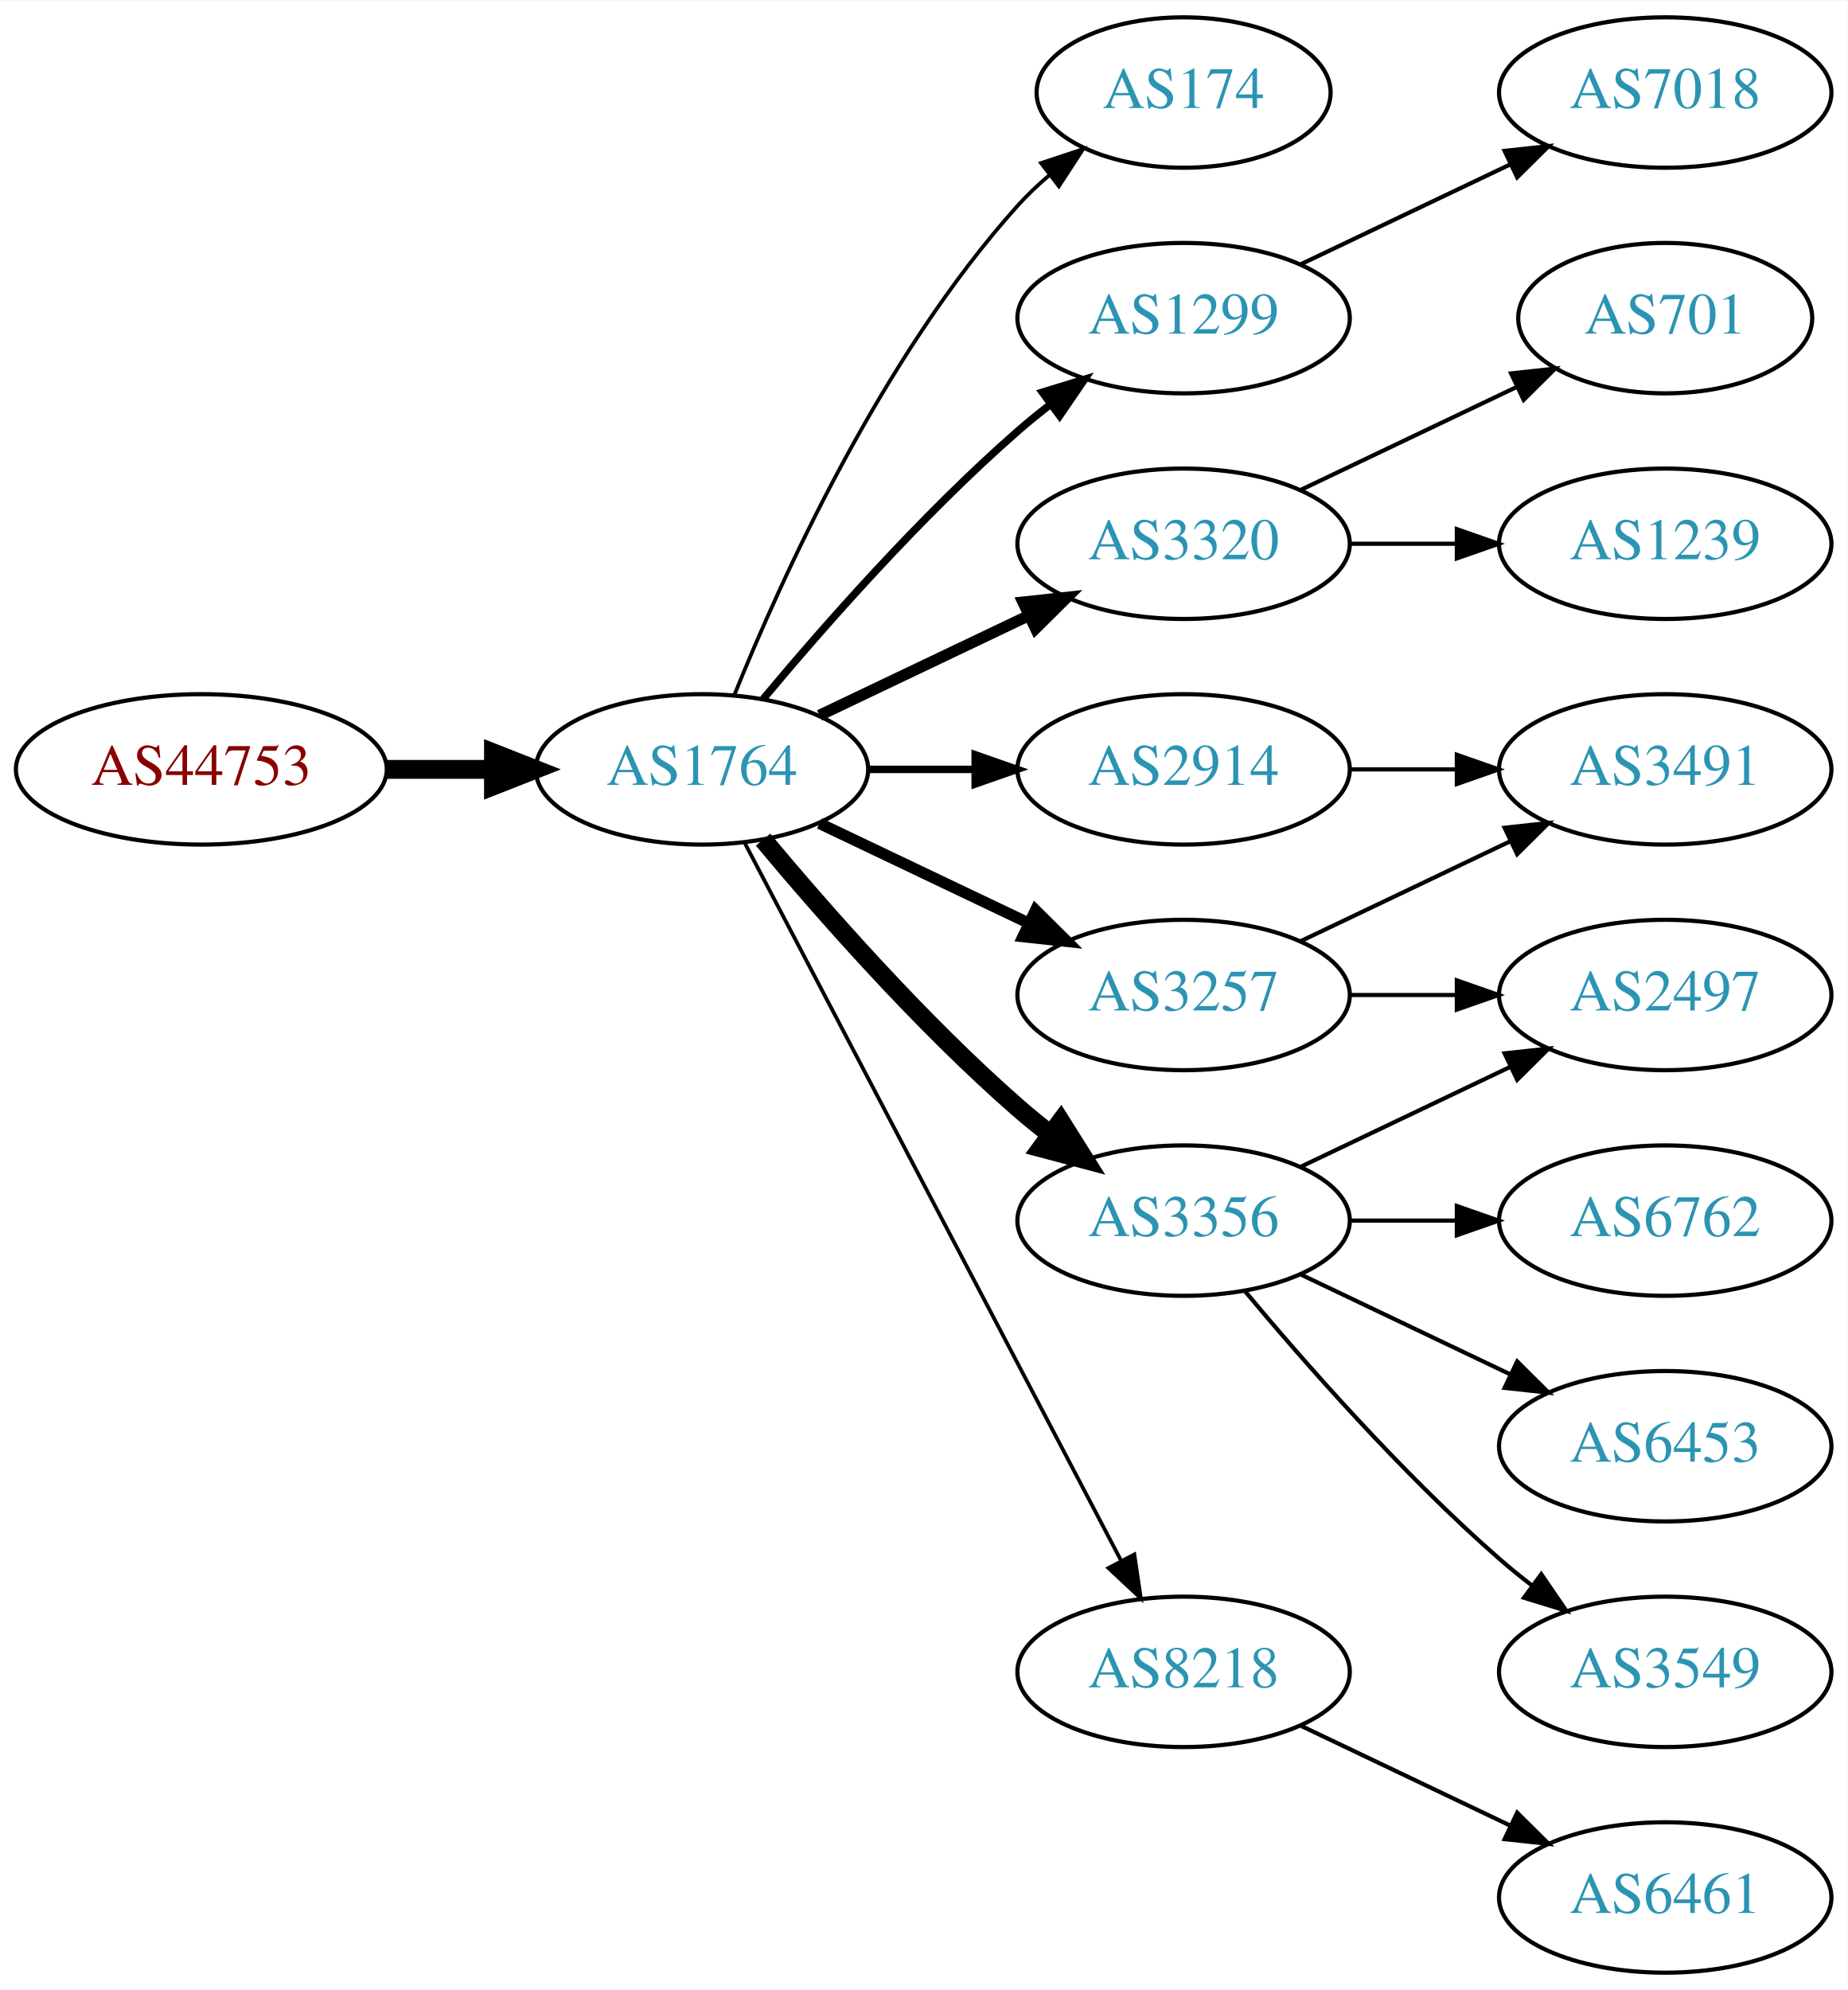
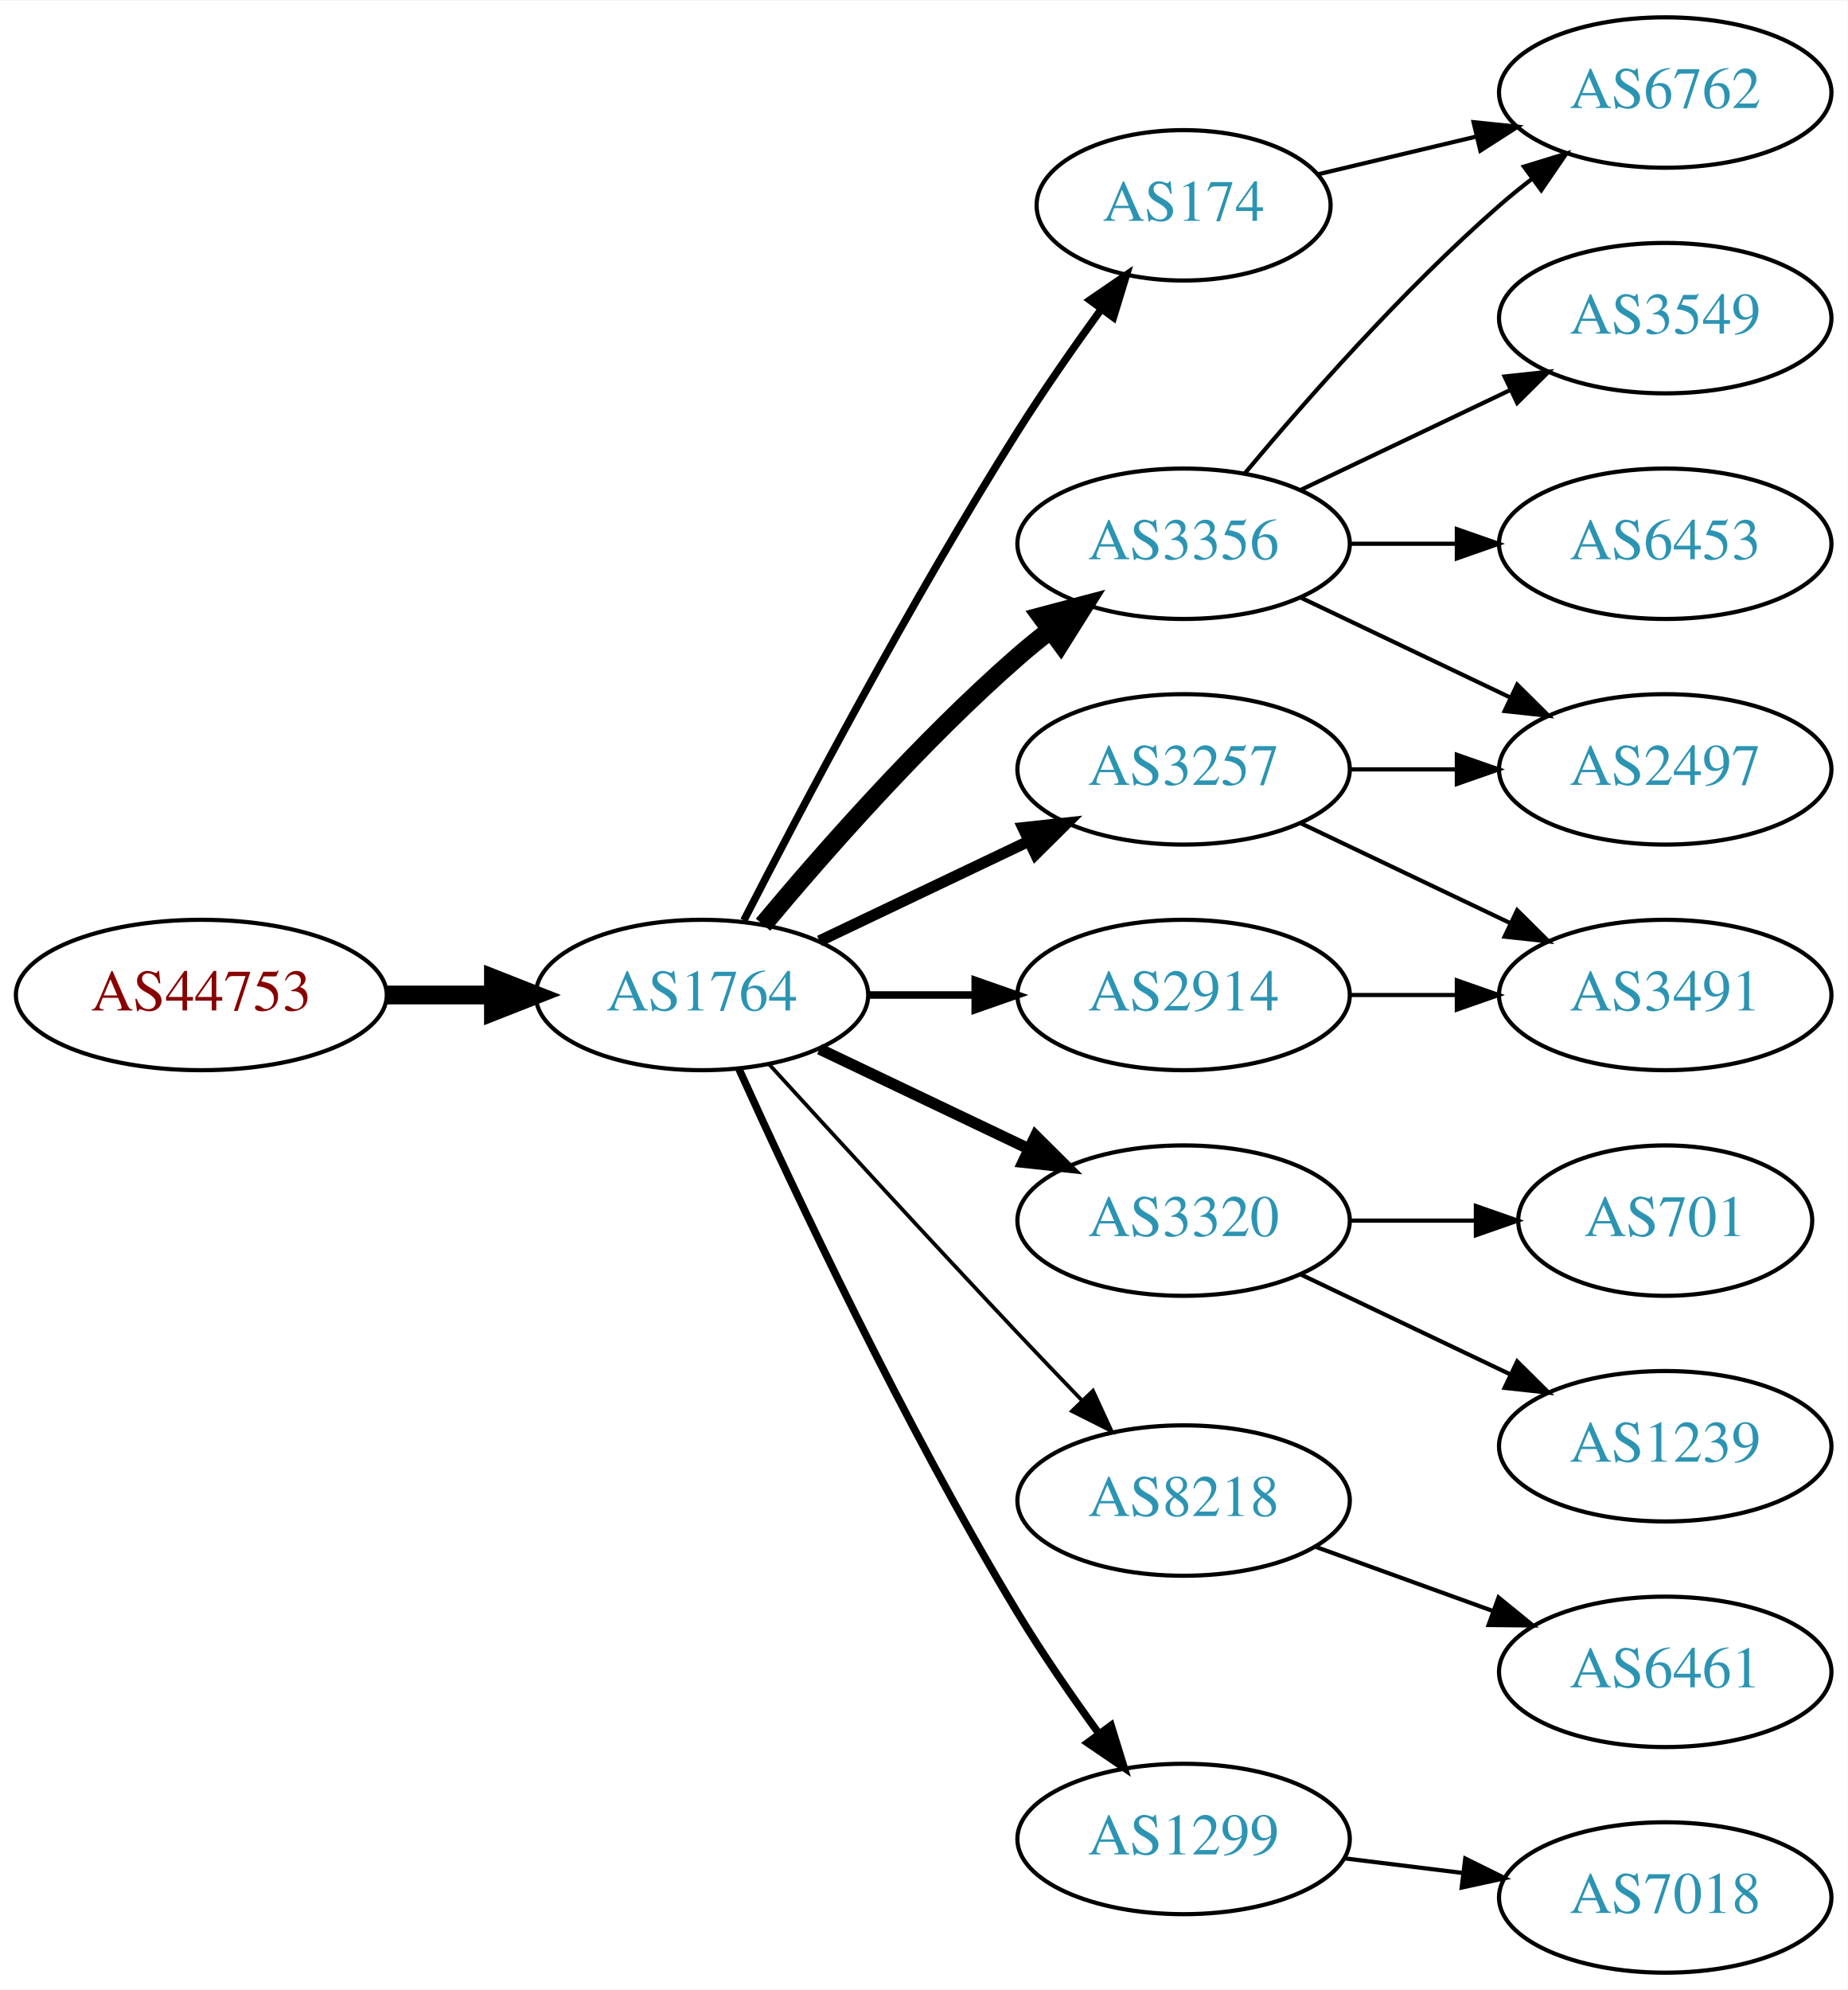
<svg xmlns="http://www.w3.org/2000/svg" xmlns:xlink="http://www.w3.org/1999/xlink" width="442pt" height="476pt" viewBox="0.00 0.00 442.27 476.00">
  <g id="graph0" class="graph" transform="scale(1 1) rotate(0) translate(4 472)">
    <polygon fill="white" stroke="none" points="-4,4 -4,-472 438.271,-472 438.271,4 -4,4" />
    <g id="node1" class="node">
      <g id="a_node1">
        <a xlink:href="/asn/44753" xlink:title="AS44753 ~ Bacher Systems EDV GmbH [AT]">
-           <ellipse fill="#ffffff" stroke="black" cx="44.196" cy="-288" rx="44.393" ry="18" />
-           <text text-anchor="middle" x="44.196" y="-284.3" font-family="Times,serif" font-size="14.00" fill="#880000">AS44753</text>
+           <ellipse fill="#ffffff" stroke="black" cx="44.196" cy="-234" rx="44.393" ry="18" />
+           <text text-anchor="middle" x="44.196" y="-230.3" font-family="Times,serif" font-size="14.00" fill="#880000">AS44753</text>
        </a>
      </g>
    </g>
    <g id="node2" class="node">
      <g id="a_node2">
        <a xlink:href="/asn/1764" xlink:title="AS1764 ~ NEXTLAYER-AS [AT]">
-           <ellipse fill="#ffffff" stroke="black" cx="164.039" cy="-288" rx="39.794" ry="18" />
-           <text text-anchor="middle" x="164.039" y="-284.3" font-family="Times,serif" font-size="14.00" fill="#2c94b3">AS1764</text>
+           <ellipse fill="#ffffff" stroke="black" cx="164.039" cy="-234" rx="39.794" ry="18" />
+           <text text-anchor="middle" x="164.039" y="-230.3" font-family="Times,serif" font-size="14.00" fill="#2c94b3">AS1764</text>
        </a>
      </g>
    </g>
    <g id="edge1" class="edge">
-       <path fill="none" stroke="black" stroke-width="4.5" d="M88.407,-288C96.72,-288 105.482,-288 113.965,-288" />
-       <polygon fill="black" stroke="black" stroke-width="4.5" points="114.123,-291.938 124.123,-288 114.123,-284.063 114.123,-291.938" />
+       <path fill="none" stroke="black" stroke-width="4.5" d="M88.407,-234C96.72,-234 105.482,-234 113.965,-234" />
+       <polygon fill="black" stroke="black" stroke-width="4.5" points="114.123,-237.938 124.123,-234 114.123,-230.063 114.123,-237.938" />
    </g>
    <g id="node3" class="node">
      <g id="a_node3">
        <a xlink:href="/asn/174" xlink:title="AS174 ~ Cogent Communications [US]">
-           <ellipse fill="#ffffff" stroke="black" cx="279.332" cy="-450" rx="35.194" ry="18" />
-           <text text-anchor="middle" x="279.332" y="-446.3" font-family="Times,serif" font-size="14.00" fill="#2c94b3">AS174</text>
+           <ellipse fill="#ffffff" stroke="black" cx="279.332" cy="-423" rx="35.194" ry="18" />
+           <text text-anchor="middle" x="279.332" y="-419.3" font-family="Times,serif" font-size="14.00" fill="#2c94b3">AS174</text>
        </a>
      </g>
    </g>
    <g id="edge2" class="edge">
-       <path fill="none" stroke="black" stroke-width="0.9" d="M171.786,-305.787C182.837,-333.243 206.891,-386.578 239.685,-423 242.001,-425.572 244.606,-428.03 247.341,-430.343" />
-       <polygon fill="black" stroke="black" stroke-width="0.9" points="245.207,-433.117 255.264,-436.448 249.479,-427.572 245.207,-433.117" />
+       <path fill="none" stroke="black" stroke-width="1.8" d="M174.065,-251.852C187.501,-278.055 213.95,-328.237 239.685,-369 245.841,-378.751 253.087,-389.127 259.631,-398.15" />
+       <polygon fill="black" stroke="black" stroke-width="1.8" points="256.892,-400.333 265.632,-406.322 262.534,-396.19 256.892,-400.333" />
    </g>
    <g id="node4" class="node">
      <g id="a_node4">
-         <a xlink:href="/asn/1299" xlink:title="AS1299 ~ Telia Carrier [EU]">
-           <ellipse fill="#ffffff" stroke="black" cx="279.332" cy="-396" rx="39.794" ry="18" />
-           <text text-anchor="middle" x="279.332" y="-392.3" font-family="Times,serif" font-size="14.00" fill="#2c94b3">AS1299</text>
+         <a xlink:href="/asn/3356" xlink:title="AS3356 ~ Level 3 Parent, LLC [US]">
+           <ellipse fill="#ffffff" stroke="black" cx="279.332" cy="-342" rx="39.794" ry="18" />
+           <text text-anchor="middle" x="279.332" y="-338.3" font-family="Times,serif" font-size="14.00" fill="#2c94b3">AS3356</text>
        </a>
      </g>
    </g>
    <g id="edge3" class="edge">
-       <path fill="none" stroke="black" stroke-width="1.8" d="M178.669,-304.817C192.951,-321.929 216.498,-348.745 239.685,-369 242.151,-371.154 244.789,-373.294 247.487,-375.372" />
-       <polygon fill="black" stroke="black" stroke-width="1.8" points="245.512,-378.264 255.641,-381.37 249.66,-372.625 245.512,-378.264" />
+       <path fill="none" stroke="black" stroke-width="4.5" d="M178.669,-250.817C192.951,-267.929 216.498,-294.745 239.685,-315 242.151,-317.154 244.789,-319.294 247.487,-321.372" />
+       <polygon fill="black" stroke="black" stroke-width="4.5" points="245.252,-324.616 255.641,-327.37 249.919,-318.273 245.252,-324.616" />
    </g>
    <g id="node5" class="node">
      <g id="a_node5">
-         <a xlink:href="/asn/3320" xlink:title="AS3320 ~ DTAG [DE]">
-           <ellipse fill="#ffffff" stroke="black" cx="279.332" cy="-342" rx="39.794" ry="18" />
-           <text text-anchor="middle" x="279.332" y="-338.3" font-family="Times,serif" font-size="14.00" fill="#2c94b3">AS3320</text>
+         <a xlink:href="/asn/2914" xlink:title="AS2914 ~ NTT America, Inc. [US]">
+           <ellipse fill="#ffffff" stroke="black" cx="279.332" cy="-234" rx="39.794" ry="18" />
+           <text text-anchor="middle" x="279.332" y="-230.3" font-family="Times,serif" font-size="14.00" fill="#2c94b3">AS2914</text>
        </a>
      </g>
    </g>
    <g id="edge4" class="edge">
-       <path fill="none" stroke="black" stroke-width="2.7" d="M192.175,-300.934C207.169,-308.081 225.99,-317.052 242.213,-324.785" />
-       <polygon fill="black" stroke="black" stroke-width="2.7" points="240.884,-328.028 251.417,-329.171 243.895,-321.709 240.884,-328.028" />
+       <path fill="none" stroke="black" stroke-width="1.8" d="M203.711,-234C211.914,-234 220.678,-234 229.21,-234" />
+       <polygon fill="black" stroke="black" stroke-width="1.8" points="229.449,-237.5 239.449,-234 229.449,-230.5 229.449,-237.5" />
    </g>
    <g id="node6" class="node">
      <g id="a_node6">
-         <a xlink:href="/asn/3257" xlink:title="AS3257 ~ GTT [DE]">
-           <ellipse fill="#ffffff" stroke="black" cx="279.332" cy="-234" rx="39.794" ry="18" />
-           <text text-anchor="middle" x="279.332" y="-230.3" font-family="Times,serif" font-size="14.00" fill="#2c94b3">AS3257</text>
+         <a xlink:href="/asn/3320" xlink:title="AS3320 ~ DTAG [DE]">
+           <ellipse fill="#ffffff" stroke="black" cx="279.332" cy="-180" rx="39.794" ry="18" />
+           <text text-anchor="middle" x="279.332" y="-176.3" font-family="Times,serif" font-size="14.00" fill="#2c94b3">AS3320</text>
        </a>
      </g>
    </g>
    <g id="edge5" class="edge">
-       <path fill="none" stroke="black" stroke-width="2.7" d="M192.175,-275.066C207.169,-267.919 225.99,-258.948 242.213,-251.215" />
-       <polygon fill="black" stroke="black" stroke-width="2.7" points="243.895,-254.291 251.417,-246.829 240.884,-247.972 243.895,-254.291" />
+       <path fill="none" stroke="black" stroke-width="2.7" d="M192.175,-221.066C207.169,-213.919 225.99,-204.948 242.213,-197.215" />
+       <polygon fill="black" stroke="black" stroke-width="2.7" points="243.895,-200.291 251.417,-192.829 240.884,-193.972 243.895,-200.291" />
    </g>
    <g id="node7" class="node">
      <g id="a_node7">
-         <a xlink:href="/asn/3356" xlink:title="AS3356 ~ Level 3 Parent, LLC [US]">
-           <ellipse fill="#ffffff" stroke="black" cx="279.332" cy="-180" rx="39.794" ry="18" />
-           <text text-anchor="middle" x="279.332" y="-176.3" font-family="Times,serif" font-size="14.00" fill="#2c94b3">AS3356</text>
+         <a xlink:href="/asn/3257" xlink:title="AS3257 ~ GTT [DE]">
+           <ellipse fill="#ffffff" stroke="black" cx="279.332" cy="-288" rx="39.794" ry="18" />
+           <text text-anchor="middle" x="279.332" y="-284.3" font-family="Times,serif" font-size="14.00" fill="#2c94b3">AS3257</text>
        </a>
      </g>
    </g>
    <g id="edge6" class="edge">
-       <path fill="none" stroke="black" stroke-width="4.5" d="M178.669,-271.183C192.951,-254.071 216.498,-227.255 239.685,-207 242.151,-204.846 244.789,-202.706 247.487,-200.628" />
-       <polygon fill="black" stroke="black" stroke-width="4.5" points="249.919,-203.727 255.641,-194.63 245.252,-197.384 249.919,-203.727" />
+       <path fill="none" stroke="black" stroke-width="2.7" d="M192.175,-246.934C207.169,-254.081 225.99,-263.052 242.213,-270.785" />
+       <polygon fill="black" stroke="black" stroke-width="2.7" points="240.884,-274.028 251.417,-275.171 243.895,-267.709 240.884,-274.028" />
    </g>
    <g id="node8" class="node">
      <g id="a_node8">
-         <a xlink:href="/asn/2914" xlink:title="AS2914 ~ NTT America, Inc. [US]">
-           <ellipse fill="#ffffff" stroke="black" cx="279.332" cy="-288" rx="39.794" ry="18" />
-           <text text-anchor="middle" x="279.332" y="-284.3" font-family="Times,serif" font-size="14.00" fill="#2c94b3">AS2914</text>
+         <a xlink:href="/asn/8218" xlink:title="AS8218 ~ legacy Neotelecoms [FR]">
+           <ellipse fill="#ffffff" stroke="black" cx="279.332" cy="-113" rx="39.794" ry="18" />
+           <text text-anchor="middle" x="279.332" y="-109.3" font-family="Times,serif" font-size="14.00" fill="#2c94b3">AS8218</text>
        </a>
      </g>
    </g>
    <g id="edge7" class="edge">
-       <path fill="none" stroke="black" stroke-width="1.8" d="M203.711,-288C211.914,-288 220.678,-288 229.21,-288" />
-       <polygon fill="black" stroke="black" stroke-width="1.8" points="229.449,-291.5 239.449,-288 229.449,-284.5 229.449,-291.5" />
+       <path fill="none" stroke="black" stroke-width="0.9" d="M180.08,-217.45C195.076,-201.005 218.817,-175.115 239.685,-153 244.583,-147.809 249.874,-142.282 254.923,-137.045" />
+       <polygon fill="black" stroke="black" stroke-width="0.9" points="257.636,-139.274 262.072,-129.653 252.604,-134.407 257.636,-139.274" />
    </g>
    <g id="node9" class="node">
      <g id="a_node9">
-         <a xlink:href="/asn/8218" xlink:title="AS8218 ~ legacy Neotelecoms [FR]">
-           <ellipse fill="#ffffff" stroke="black" cx="279.332" cy="-72" rx="39.794" ry="18" />
-           <text text-anchor="middle" x="279.332" y="-68.3" font-family="Times,serif" font-size="14.00" fill="#2c94b3">AS8218</text>
+         <a xlink:href="/asn/1299" xlink:title="AS1299 ~ Telia Carrier [EU]">
+           <ellipse fill="#ffffff" stroke="black" cx="279.332" cy="-32" rx="39.794" ry="18" />
+           <text text-anchor="middle" x="279.332" y="-28.3" font-family="Times,serif" font-size="14.00" fill="#2c94b3">AS1299</text>
        </a>
      </g>
    </g>
    <g id="edge8" class="edge">
-       <path fill="none" stroke="black" stroke-width="0.9" d="M174.31,-270.324C194.151,-232.495 240.829,-143.501 264.316,-98.722" />
-       <polygon fill="black" stroke="black" stroke-width="0.9" points="267.546,-100.099 269.091,-89.618 261.347,-96.848 267.546,-100.099" />
+       <path fill="none" stroke="black" stroke-width="1.8" d="M172.926,-216.215C185.703,-187.94 212.273,-131.303 239.685,-86 245.565,-76.283 252.642,-66.048 259.125,-57.132" />
+       <polygon fill="black" stroke="black" stroke-width="1.8" points="261.971,-59.171 265.1,-49.049 256.341,-55.01 261.971,-59.171" />
    </g>
    <g id="node10" class="node">
      <g id="a_node10">
-         <a xlink:href="/asn/7018" xlink:title="AS7018 ~ AT&amp;T Services, Inc. [US]">
+         <a xlink:href="/asn/6762" xlink:title="AS6762 ~ TELECOM ITALIA SPARKLE S.p.A. [IT]">
          <ellipse fill="#ffffff" stroke="black" cx="394.625" cy="-450" rx="39.794" ry="18" />
-           <text text-anchor="middle" x="394.625" y="-446.3" font-family="Times,serif" font-size="14.00" fill="#2c94b3">AS7018</text>
+           <text text-anchor="middle" x="394.625" y="-446.3" font-family="Times,serif" font-size="14.00" fill="#2c94b3">AS6762</text>
        </a>
      </g>
    </g>
    <g id="edge9" class="edge">
-       <path fill="none" stroke="black" d="M307.468,-408.934C322.462,-416.081 341.283,-425.052 357.506,-432.785" />
-       <polygon fill="black" stroke="black" points="356.177,-436.028 366.71,-437.171 359.188,-429.709 356.177,-436.028" />
+       <path fill="none" stroke="black" d="M311.589,-430.449C323.269,-433.233 336.765,-436.449 349.394,-439.459" />
+       <polygon fill="black" stroke="black" points="348.747,-442.903 359.286,-441.816 350.37,-436.093 348.747,-442.903" />
+     </g>
+     <g id="edge12" class="edge">
+       <path fill="none" stroke="black" d="M293.962,-358.817C308.244,-375.929 331.791,-402.745 354.978,-423 357.444,-425.154 360.082,-427.294 362.78,-429.372" />
+       <polygon fill="black" stroke="black" points="360.805,-432.264 370.934,-435.37 364.953,-426.625 360.805,-432.264" />
    </g>
    <g id="node11" class="node">
      <g id="a_node11">
-         <a xlink:href="/asn/701" xlink:title="AS701 ~ UUNET [US]">
-           <ellipse fill="#ffffff" stroke="black" cx="394.625" cy="-396" rx="35.194" ry="18" />
-           <text text-anchor="middle" x="394.625" y="-392.3" font-family="Times,serif" font-size="14.00" fill="#2c94b3">AS701</text>
+         <a xlink:href="/asn/3549" xlink:title="AS3549 ~ Level 3 Parent, LLC [US]">
+           <ellipse fill="#ffffff" stroke="black" cx="394.625" cy="-396" rx="39.794" ry="18" />
+           <text text-anchor="middle" x="394.625" y="-392.3" font-family="Times,serif" font-size="14.00" fill="#2c94b3">AS3549</text>
        </a>
      </g>
    </g>
    <g id="edge10" class="edge">
-       <path fill="none" stroke="black" d="M307.468,-354.934C322.9,-362.29 342.385,-371.577 358.92,-379.459" />
-       <polygon fill="black" stroke="black" points="357.729,-382.768 368.262,-383.911 360.741,-376.449 357.729,-382.768" />
+       <path fill="none" stroke="black" d="M307.468,-354.934C322.462,-362.081 341.283,-371.052 357.506,-378.785" />
+       <polygon fill="black" stroke="black" points="356.177,-382.028 366.71,-383.171 359.188,-375.709 356.177,-382.028" />
    </g>
    <g id="node12" class="node">
      <g id="a_node12">
-         <a xlink:href="/asn/1239" xlink:title="AS1239 ~ Sprint [US]">
+         <a xlink:href="/asn/2497" xlink:title="AS2497 ~ Internet Initiative Japan Inc. [JP]">
+           <ellipse fill="#ffffff" stroke="black" cx="394.625" cy="-288" rx="39.794" ry="18" />
+           <text text-anchor="middle" x="394.625" y="-284.3" font-family="Times,serif" font-size="14.00" fill="#2c94b3">AS2497</text>
+         </a>
+       </g>
+     </g>
+     <g id="edge11" class="edge">
+       <path fill="none" stroke="black" d="M307.468,-329.066C322.462,-321.919 341.283,-312.948 357.506,-305.215" />
+       <polygon fill="black" stroke="black" points="359.188,-308.291 366.71,-300.829 356.177,-301.972 359.188,-308.291" />
+     </g>
+     <g id="node13" class="node">
+       <g id="a_node13">
+         <a xlink:href="/asn/6453" xlink:title="AS6453 ~ TATA COMMUNICATIONS (AMERICA) INC [US]">
          <ellipse fill="#ffffff" stroke="black" cx="394.625" cy="-342" rx="39.794" ry="18" />
-           <text text-anchor="middle" x="394.625" y="-338.3" font-family="Times,serif" font-size="14.00" fill="#2c94b3">AS1239</text>
-         </a>
-       </g>
-     </g>
-     <g id="edge11" class="edge">
+           <text text-anchor="middle" x="394.625" y="-338.3" font-family="Times,serif" font-size="14.00" fill="#2c94b3">AS6453</text>
+         </a>
+       </g>
+     </g>
+     <g id="edge13" class="edge">
      <path fill="none" stroke="black" d="M319.004,-342C327.207,-342 335.971,-342 344.503,-342" />
      <polygon fill="black" stroke="black" points="344.742,-345.5 354.742,-342 344.742,-338.5 344.742,-345.5" />
-     </g>
-     <g id="node13" class="node">
-       <g id="a_node13">
-         <a xlink:href="/asn/2497" xlink:title="AS2497 ~ Internet Initiative Japan Inc. [JP]">
-           <ellipse fill="#ffffff" stroke="black" cx="394.625" cy="-234" rx="39.794" ry="18" />
-           <text text-anchor="middle" x="394.625" y="-230.3" font-family="Times,serif" font-size="14.00" fill="#2c94b3">AS2497</text>
-         </a>
-       </g>
-     </g>
-     <g id="edge12" class="edge">
-       <path fill="none" stroke="black" d="M319.004,-234C327.207,-234 335.971,-234 344.503,-234" />
-       <polygon fill="black" stroke="black" points="344.742,-237.5 354.742,-234 344.742,-230.5 344.742,-237.5" />
    </g>
    <g id="node14" class="node">
      <g id="a_node14">
        <a xlink:href="/asn/3491" xlink:title="AS3491 ~ PCCW Global, Inc. [US]">
-           <ellipse fill="#ffffff" stroke="black" cx="394.625" cy="-288" rx="39.794" ry="18" />
-           <text text-anchor="middle" x="394.625" y="-284.3" font-family="Times,serif" font-size="14.00" fill="#2c94b3">AS3491</text>
-         </a>
-       </g>
-     </g>
-     <g id="edge13" class="edge">
-       <path fill="none" stroke="black" d="M307.468,-246.934C322.462,-254.081 341.283,-263.052 357.506,-270.785" />
-       <polygon fill="black" stroke="black" points="356.177,-274.028 366.71,-275.171 359.188,-267.709 356.177,-274.028" />
-     </g>
-     <g id="edge16" class="edge">
-       <path fill="none" stroke="black" d="M307.468,-192.934C322.462,-200.081 341.283,-209.052 357.506,-216.785" />
-       <polygon fill="black" stroke="black" points="356.177,-220.028 366.71,-221.171 359.188,-213.709 356.177,-220.028" />
+           <ellipse fill="#ffffff" stroke="black" cx="394.625" cy="-234" rx="39.794" ry="18" />
+           <text text-anchor="middle" x="394.625" y="-230.3" font-family="Times,serif" font-size="14.00" fill="#2c94b3">AS3491</text>
+         </a>
+       </g>
+     </g>
+     <g id="edge14" class="edge">
+       <path fill="none" stroke="black" d="M319.004,-234C327.207,-234 335.971,-234 344.503,-234" />
+       <polygon fill="black" stroke="black" points="344.742,-237.5 354.742,-234 344.742,-230.5 344.742,-237.5" />
    </g>
    <g id="node15" class="node">
      <g id="a_node15">
-         <a xlink:href="/asn/6762" xlink:title="AS6762 ~ TELECOM ITALIA SPARKLE S.p.A. [IT]">
-           <ellipse fill="#ffffff" stroke="black" cx="394.625" cy="-180" rx="39.794" ry="18" />
-           <text text-anchor="middle" x="394.625" y="-176.3" font-family="Times,serif" font-size="14.00" fill="#2c94b3">AS6762</text>
-         </a>
-       </g>
-     </g>
-     <g id="edge14" class="edge">
-       <path fill="none" stroke="black" d="M319.004,-180C327.207,-180 335.971,-180 344.503,-180" />
-       <polygon fill="black" stroke="black" points="344.742,-183.5 354.742,-180 344.742,-176.5 344.742,-183.5" />
+         <a xlink:href="/asn/701" xlink:title="AS701 ~ UUNET [US]">
+           <ellipse fill="#ffffff" stroke="black" cx="394.625" cy="-180" rx="35.194" ry="18" />
+           <text text-anchor="middle" x="394.625" y="-176.3" font-family="Times,serif" font-size="14.00" fill="#2c94b3">AS701</text>
+         </a>
+       </g>
+     </g>
+     <g id="edge15" class="edge">
+       <path fill="none" stroke="black" d="M319.004,-180C328.709,-180 339.2,-180 349.163,-180" />
+       <polygon fill="black" stroke="black" points="349.299,-183.5 359.299,-180 349.299,-176.5 349.299,-183.5" />
    </g>
    <g id="node16" class="node">
      <g id="a_node16">
-         <a xlink:href="/asn/6453" xlink:title="AS6453 ~ TATA COMMUNICATIONS (AMERICA) INC [US]">
+         <a xlink:href="/asn/1239" xlink:title="AS1239 ~ Sprint [US]">
          <ellipse fill="#ffffff" stroke="black" cx="394.625" cy="-126" rx="39.794" ry="18" />
-           <text text-anchor="middle" x="394.625" y="-122.3" font-family="Times,serif" font-size="14.00" fill="#2c94b3">AS6453</text>
-         </a>
-       </g>
-     </g>
-     <g id="edge15" class="edge">
+           <text text-anchor="middle" x="394.625" y="-122.3" font-family="Times,serif" font-size="14.00" fill="#2c94b3">AS1239</text>
+         </a>
+       </g>
+     </g>
+     <g id="edge16" class="edge">
      <path fill="none" stroke="black" d="M307.468,-167.066C322.462,-159.919 341.283,-150.948 357.506,-143.215" />
      <polygon fill="black" stroke="black" points="359.188,-146.291 366.71,-138.829 356.177,-139.972 359.188,-146.291" />
-     </g>
-     <g id="node17" class="node">
-       <g id="a_node17">
-         <a xlink:href="/asn/3549" xlink:title="AS3549 ~ Level 3 Parent, LLC [US]">
-           <ellipse fill="#ffffff" stroke="black" cx="394.625" cy="-72" rx="39.794" ry="18" />
-           <text text-anchor="middle" x="394.625" y="-68.3" font-family="Times,serif" font-size="14.00" fill="#2c94b3">AS3549</text>
-         </a>
-       </g>
-     </g>
-     <g id="edge17" class="edge">
-       <path fill="none" stroke="black" d="M293.962,-163.183C308.244,-146.071 331.791,-119.255 354.978,-99 357.444,-96.846 360.082,-94.706 362.78,-92.628" />
-       <polygon fill="black" stroke="black" points="364.953,-95.375 370.934,-86.63 360.805,-89.736 364.953,-95.375" />
    </g>
    <g id="edge18" class="edge">
      <path fill="none" stroke="black" d="M319.004,-288C327.207,-288 335.971,-288 344.503,-288" />
      <polygon fill="black" stroke="black" points="344.742,-291.5 354.742,-288 344.742,-284.5 344.742,-291.5" />
    </g>
+     <g id="edge17" class="edge">
+       <path fill="none" stroke="black" d="M307.468,-275.066C322.462,-267.919 341.283,-258.948 357.506,-251.215" />
+       <polygon fill="black" stroke="black" points="359.188,-254.291 366.71,-246.829 356.177,-247.972 359.188,-254.291" />
+     </g>
+     <g id="node17" class="node">
+       <g id="a_node17">
+         <a xlink:href="/asn/6461" xlink:title="AS6461 ~ Zayo Bandwidth [US]">
+           <ellipse fill="#ffffff" stroke="black" cx="394.625" cy="-72" rx="39.794" ry="18" />
+           <text text-anchor="middle" x="394.625" y="-68.3" font-family="Times,serif" font-size="14.00" fill="#2c94b3">AS6461</text>
+         </a>
+       </g>
+     </g>
+     <g id="edge19" class="edge">
+       <path fill="none" stroke="black" d="M310.99,-101.905C323.963,-97.21 339.256,-91.676 353.137,-86.652" />
+       <polygon fill="black" stroke="black" points="354.729,-89.798 362.941,-83.104 352.347,-83.216 354.729,-89.798" />
+     </g>
    <g id="node18" class="node">
      <g id="a_node18">
-         <a xlink:href="/asn/6461" xlink:title="AS6461 ~ Zayo Bandwidth [US]">
+         <a xlink:href="/asn/7018" xlink:title="AS7018 ~ AT&amp;T Services, Inc. [US]">
          <ellipse fill="#ffffff" stroke="black" cx="394.625" cy="-18" rx="39.794" ry="18" />
-           <text text-anchor="middle" x="394.625" y="-14.3" font-family="Times,serif" font-size="14.00" fill="#2c94b3">AS6461</text>
-         </a>
-       </g>
-     </g>
-     <g id="edge19" class="edge">
-       <path fill="none" stroke="black" d="M307.468,-59.066C322.462,-51.919 341.283,-42.948 357.506,-35.215" />
-       <polygon fill="black" stroke="black" points="359.188,-38.291 366.71,-30.829 356.177,-31.972 359.188,-38.291" />
+           <text text-anchor="middle" x="394.625" y="-14.3" font-family="Times,serif" font-size="14.00" fill="#2c94b3">AS7018</text>
+         </a>
+       </g>
+     </g>
+     <g id="edge20" class="edge">
+       <path fill="none" stroke="black" d="M317.742,-27.377C326.83,-26.254 336.667,-25.038 346.152,-23.866" />
+       <polygon fill="black" stroke="black" points="346.758,-27.318 356.254,-22.618 345.9,-20.371 346.758,-27.318" />
    </g>
  </g>
</svg>
